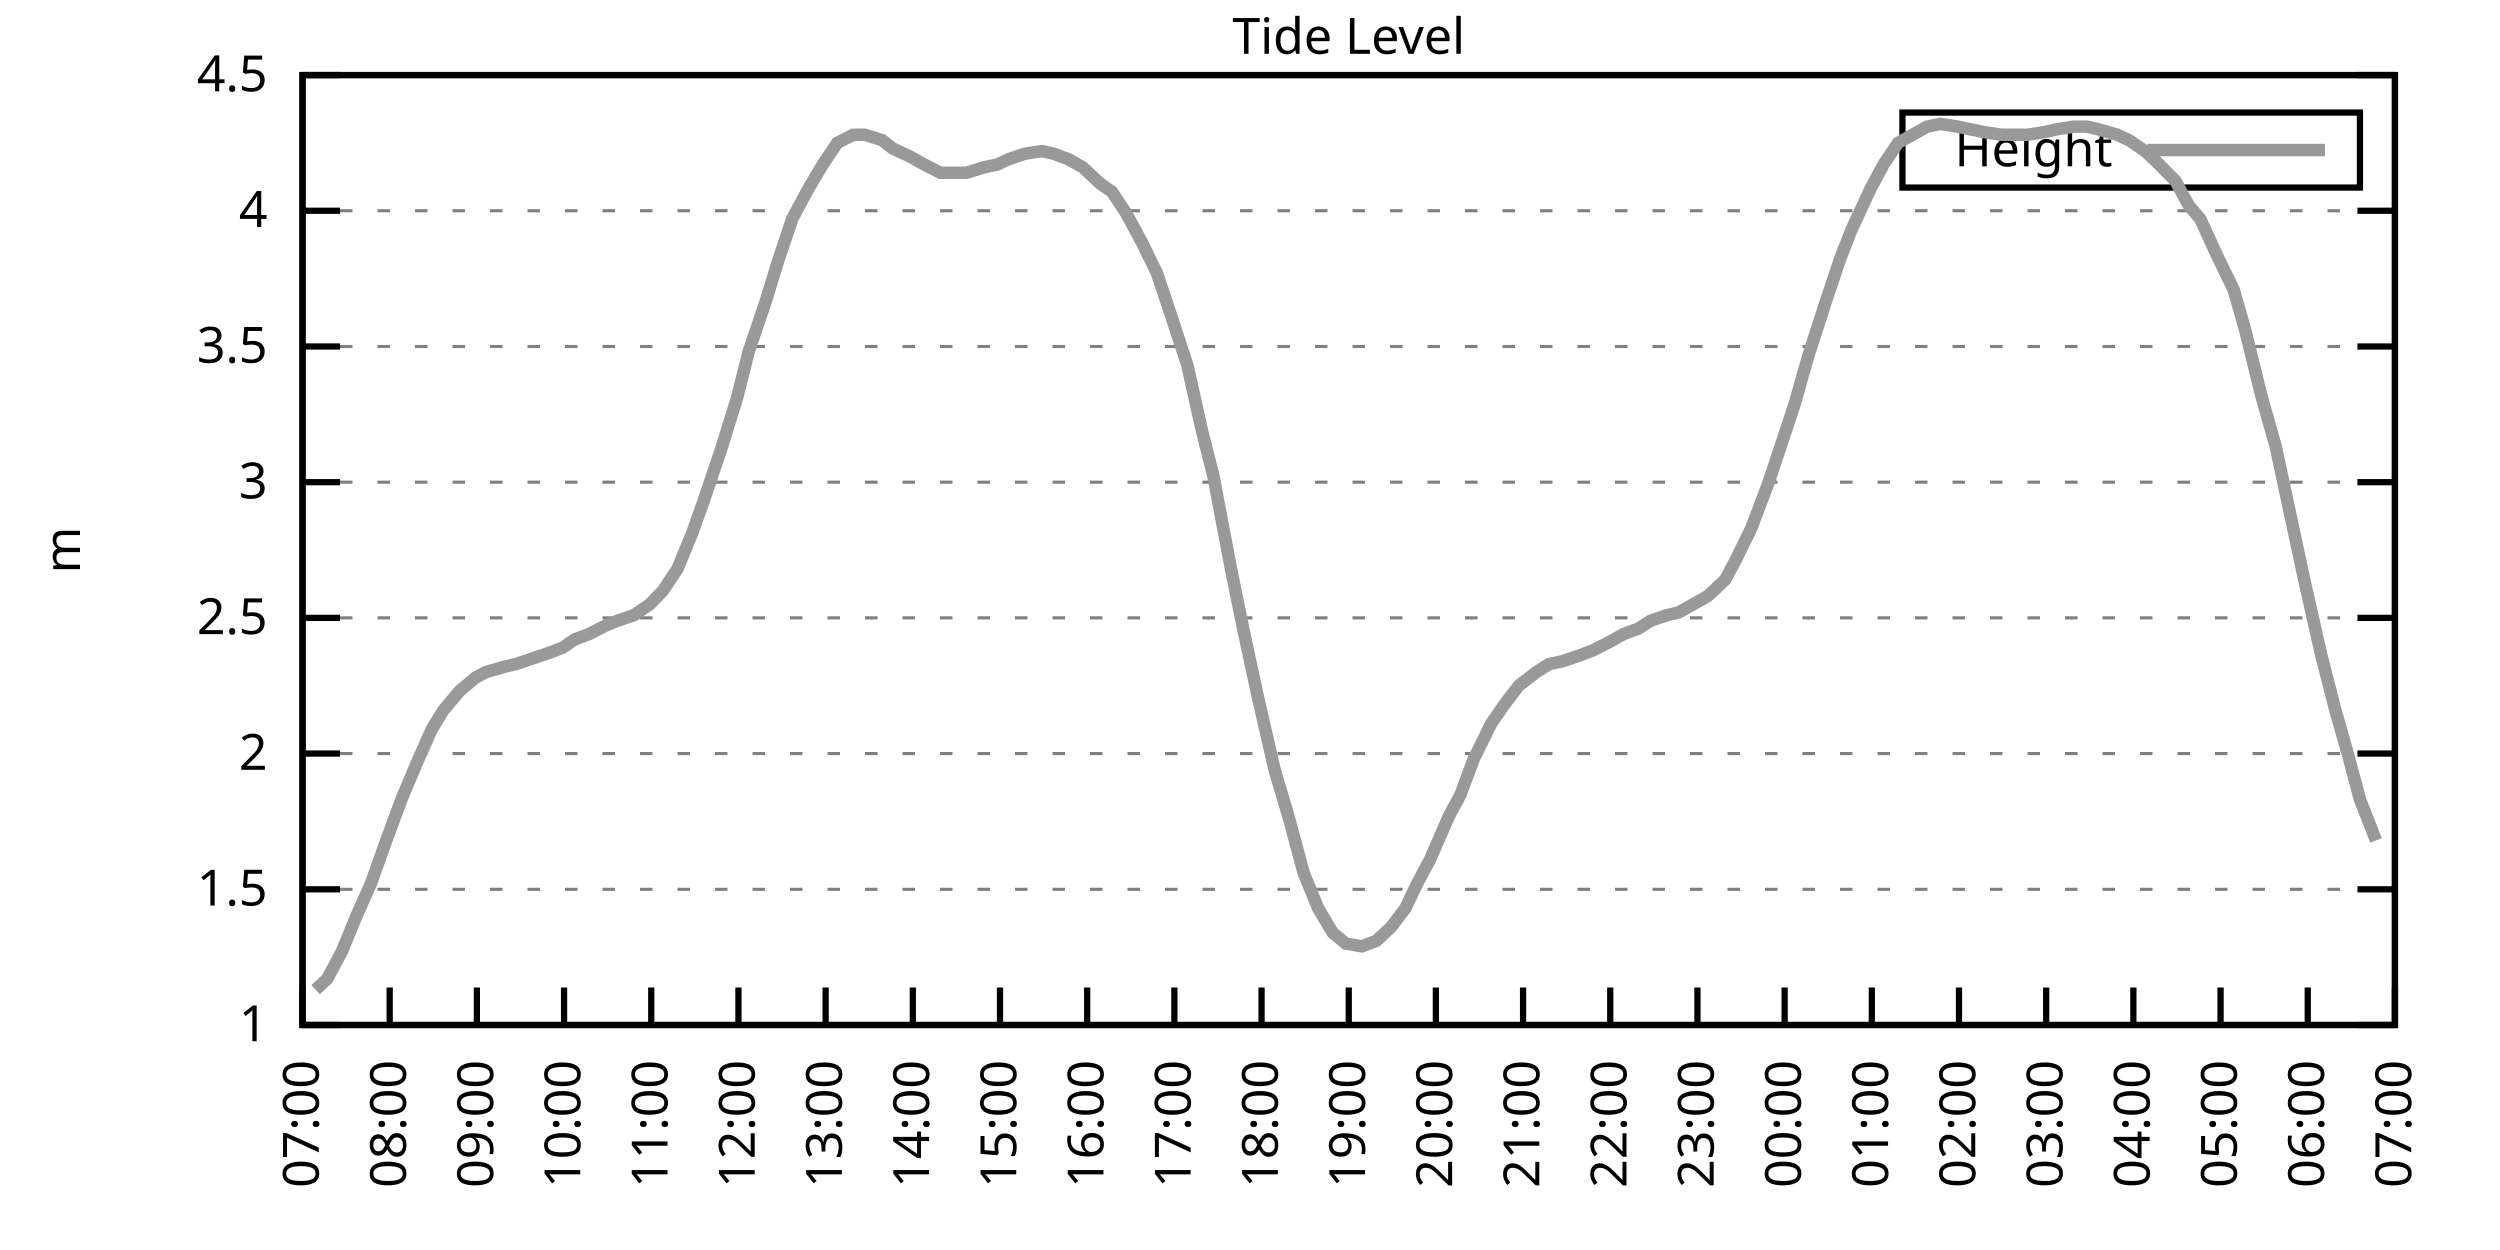
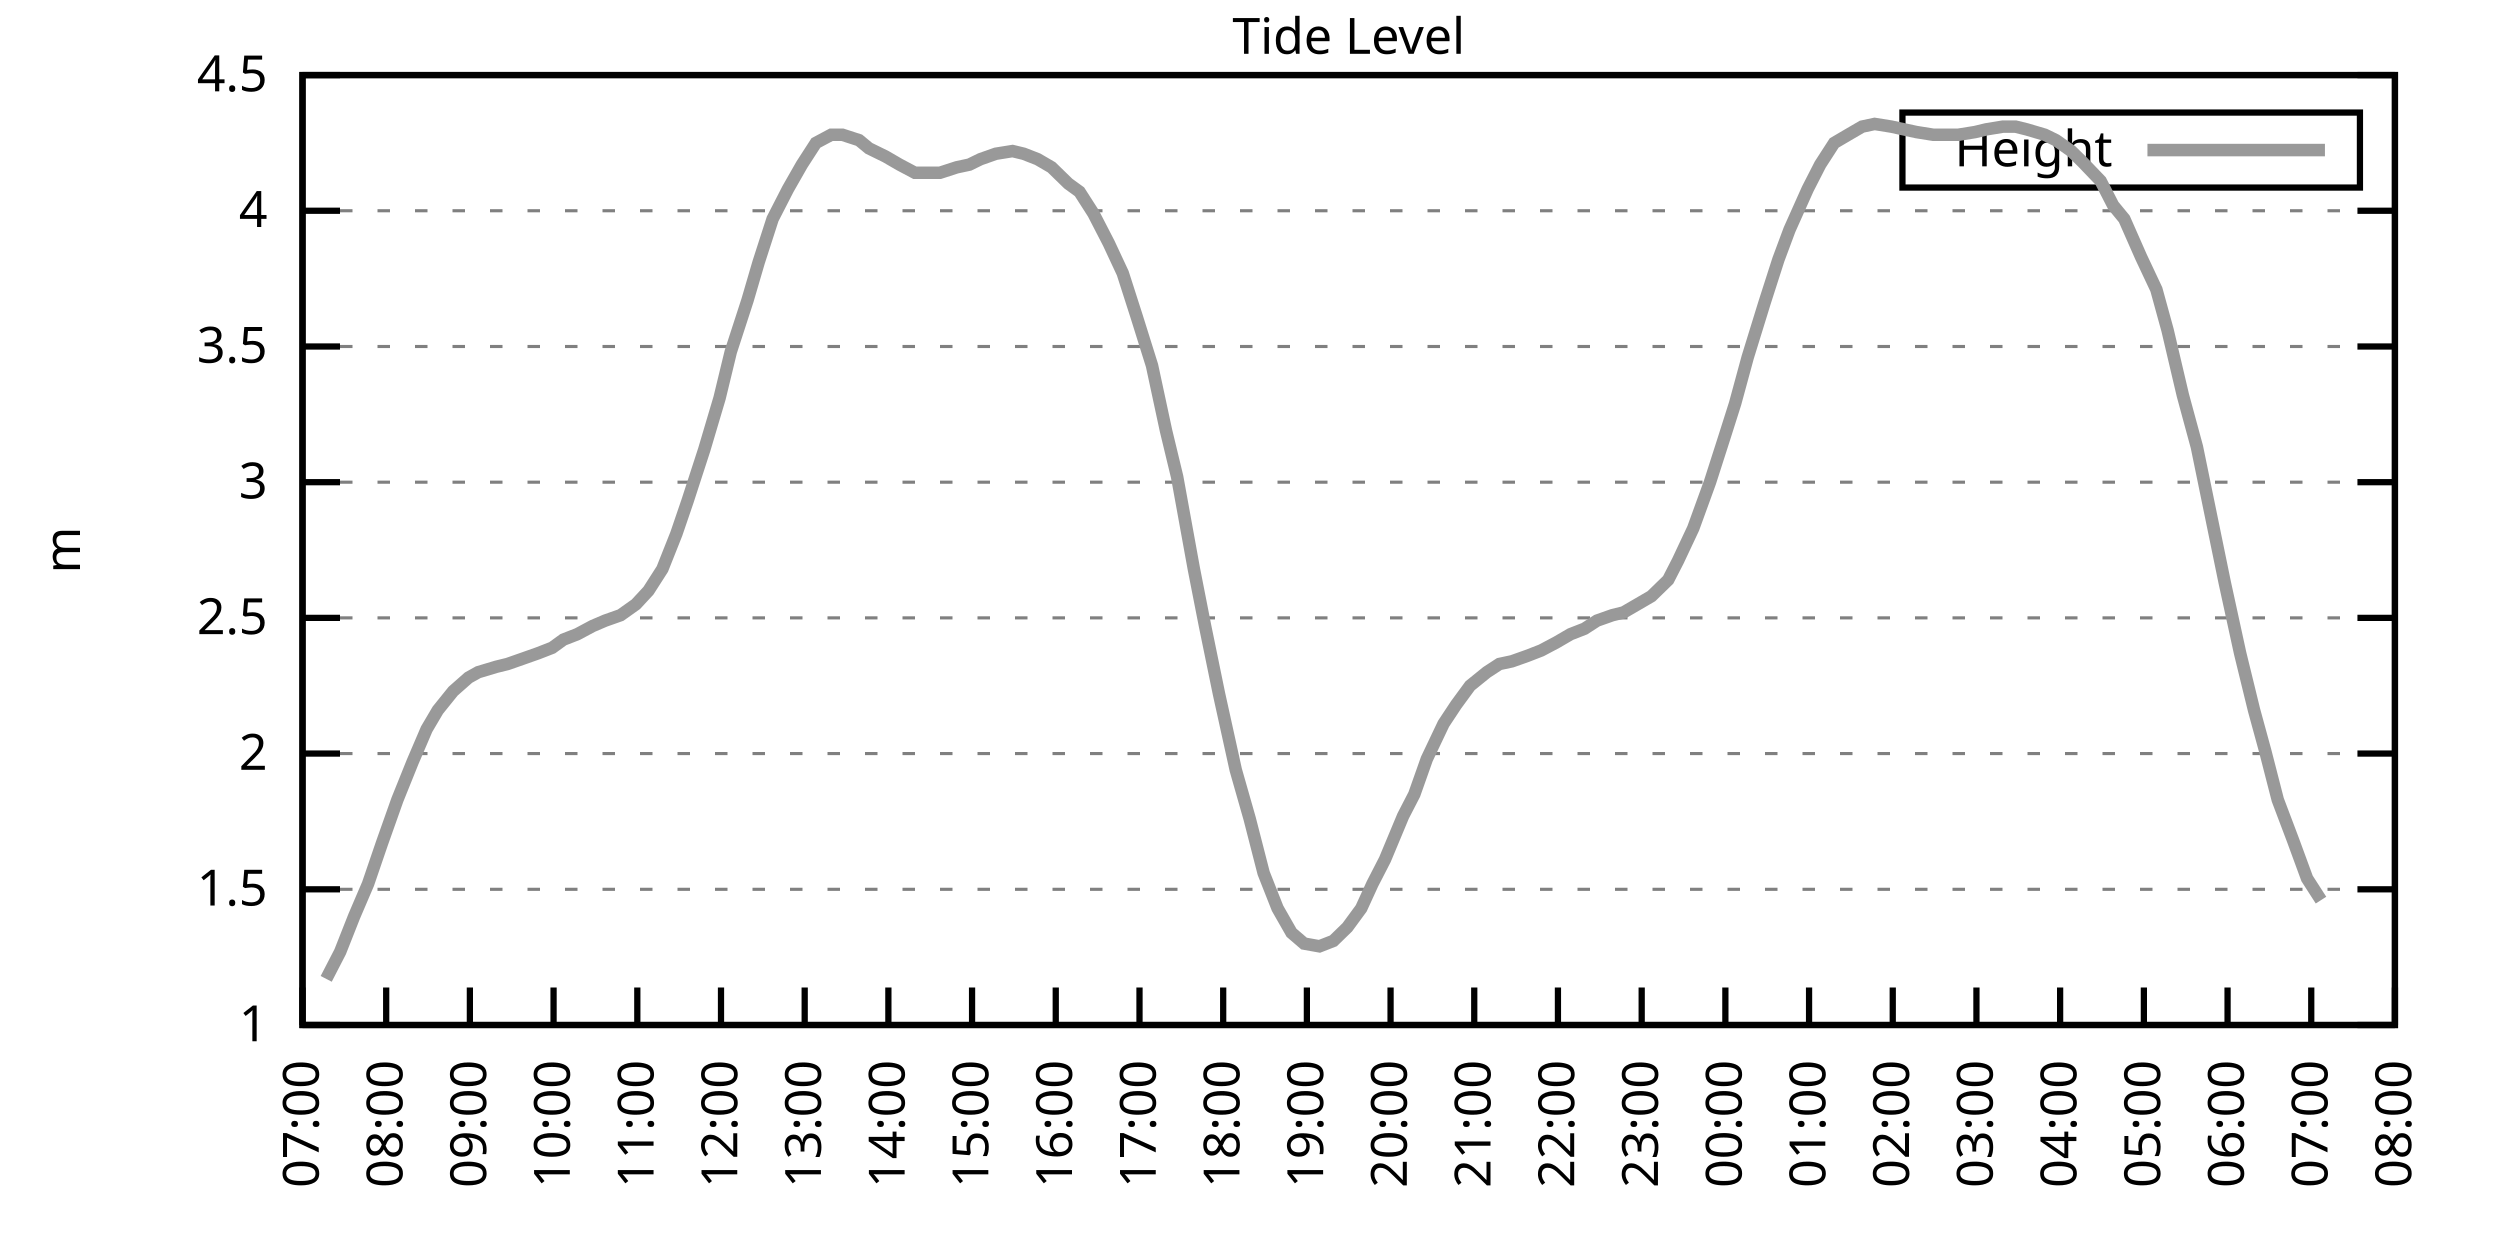
<svg xmlns="http://www.w3.org/2000/svg" xmlns:xlink="http://www.w3.org/1999/xlink" width="400" height="200" viewBox="0 0 400 200">
  <g id="gnuplot_canvas">
    <rect x="0" y="0" width="400" height="200" fill="none" />
    <defs>
      <circle id="gpDot" r="0.5" stroke-width="0.5" stroke="currentColor" />
      <path id="gpPt0" stroke-width="0.333" stroke="currentColor" d="M-1,0 h2 M0,-1 v2" />
      <path id="gpPt1" stroke-width="0.333" stroke="currentColor" d="M-1,-1 L1,1 M1,-1 L-1,1" />
      <path id="gpPt2" stroke-width="0.333" stroke="currentColor" d="M-1,0 L1,0 M0,-1 L0,1 M-1,-1 L1,1 M-1,1 L1,-1" />
      <rect id="gpPt3" stroke-width="0.333" stroke="currentColor" x="-1" y="-1" width="2" height="2" />
      <rect id="gpPt4" stroke-width="0.333" stroke="currentColor" fill="currentColor" x="-1" y="-1" width="2" height="2" />
      <circle id="gpPt5" stroke-width="0.333" stroke="currentColor" cx="0" cy="0" r="1" />
      <use xlink:href="#gpPt5" id="gpPt6" fill="currentColor" stroke="none" />
      <path id="gpPt7" stroke-width="0.333" stroke="currentColor" d="M0,-1.33 L-1.33,0.67 L1.33,0.67 z" />
      <use xlink:href="#gpPt7" id="gpPt8" fill="currentColor" stroke="none" />
      <use xlink:href="#gpPt7" id="gpPt9" stroke="currentColor" transform="rotate(180)" />
      <use xlink:href="#gpPt9" id="gpPt10" fill="currentColor" stroke="none" />
      <use xlink:href="#gpPt3" id="gpPt11" stroke="currentColor" transform="rotate(45)" />
      <use xlink:href="#gpPt11" id="gpPt12" fill="currentColor" stroke="none" />
      <path id="gpPt13" stroke-width="0.333" stroke="currentColor" d="M0,1.330 L1.265,0.411 L0.782,-1.067 L-0.782,-1.076 L-1.265,0.411 z" />
      <use xlink:href="#gpPt13" id="gpPt14" fill="currentColor" stroke="none" />
      <filter id="textbox" filterUnits="objectBoundingBox" x="0" y="0" height="1" width="1">
        <feFlood flood-color="white" flood-opacity="1" result="bgnd" />
        <feComposite in="SourceGraphic" in2="bgnd" operator="atop" />
      </filter>
      <filter id="greybox" filterUnits="objectBoundingBox" x="0" y="0" height="1" width="1">
        <feFlood flood-color="lightgrey" flood-opacity="1" result="grey" />
        <feComposite in="SourceGraphic" in2="grey" operator="atop" />
      </filter>
    </defs>
    <g fill="none" color="white" stroke="currentColor" stroke-width="1.00" stroke-linecap="butt" stroke-linejoin="miter">
</g>
    <g fill="none" color="black" stroke="currentColor" stroke-width="1.00" stroke-linecap="butt" stroke-linejoin="miter">
      <g stroke="none" shape-rendering="crispEdges">
        <polygon fill="rgb(255, 255, 255)" points="48.40,164.00 383.18,164.00 383.18,12.02 48.40,12.02 " />
      </g>
    </g>
    <g fill="none" color="black" stroke="currentColor" stroke-width="1.00" stroke-linecap="butt" stroke-linejoin="miter">
</g>
    <g fill="none" color="black" stroke="black" stroke-width="0.50" stroke-linecap="butt" stroke-linejoin="miter">
</g>
    <g fill="none" color="gray" stroke="currentColor" stroke-width="0.50" stroke-linecap="butt" stroke-linejoin="miter">
      <path stroke="gray" stroke-dasharray="2,4" class="gridline" d="M48.40,164.00 L383.19,164.00  " />
    </g>
    <g fill="none" color="gray" stroke="gray" stroke-width="1.00" stroke-linecap="butt" stroke-linejoin="miter">
</g>
    <g fill="none" color="black" stroke="currentColor" stroke-width="1.00" stroke-linecap="butt" stroke-linejoin="miter">
      <path stroke="black" d="M48.40,164.00 L54.40,164.00 M383.19,164.00 L377.19,164.00  " />
      <g transform="translate(42.80,166.60)" stroke="none" fill="black" font-family="Sans" font-size="8.00" text-anchor="end">
        <text>
          <tspan font-family="Sans"> 1</tspan>
        </text>
      </g>
    </g>
    <g fill="none" color="black" stroke="currentColor" stroke-width="1.00" stroke-linecap="butt" stroke-linejoin="miter">
</g>
    <g fill="none" color="black" stroke="black" stroke-width="0.50" stroke-linecap="butt" stroke-linejoin="miter">
</g>
    <g fill="none" color="gray" stroke="currentColor" stroke-width="0.50" stroke-linecap="butt" stroke-linejoin="miter">
      <path stroke="gray" stroke-dasharray="2,4" class="gridline" d="M48.40,142.29 L383.19,142.29  " />
    </g>
    <g fill="none" color="gray" stroke="gray" stroke-width="1.00" stroke-linecap="butt" stroke-linejoin="miter">
</g>
    <g fill="none" color="black" stroke="currentColor" stroke-width="1.00" stroke-linecap="butt" stroke-linejoin="miter">
      <path stroke="black" d="M48.40,142.29 L54.40,142.29 M383.19,142.29 L377.19,142.29  " />
      <g transform="translate(42.80,144.89)" stroke="none" fill="black" font-family="Sans" font-size="8.00" text-anchor="end">
        <text>
          <tspan font-family="Sans"> 1.5</tspan>
        </text>
      </g>
    </g>
    <g fill="none" color="black" stroke="currentColor" stroke-width="1.00" stroke-linecap="butt" stroke-linejoin="miter">
</g>
    <g fill="none" color="black" stroke="black" stroke-width="0.50" stroke-linecap="butt" stroke-linejoin="miter">
</g>
    <g fill="none" color="gray" stroke="currentColor" stroke-width="0.50" stroke-linecap="butt" stroke-linejoin="miter">
      <path stroke="gray" stroke-dasharray="2,4" class="gridline" d="M48.40,120.57 L383.19,120.57  " />
    </g>
    <g fill="none" color="gray" stroke="gray" stroke-width="1.00" stroke-linecap="butt" stroke-linejoin="miter">
</g>
    <g fill="none" color="black" stroke="currentColor" stroke-width="1.00" stroke-linecap="butt" stroke-linejoin="miter">
      <path stroke="black" d="M48.40,120.57 L54.40,120.57 M383.19,120.57 L377.19,120.57  " />
      <g transform="translate(42.80,123.17)" stroke="none" fill="black" font-family="Sans" font-size="8.00" text-anchor="end">
        <text>
          <tspan font-family="Sans"> 2</tspan>
        </text>
      </g>
    </g>
    <g fill="none" color="black" stroke="currentColor" stroke-width="1.00" stroke-linecap="butt" stroke-linejoin="miter">
</g>
    <g fill="none" color="black" stroke="black" stroke-width="0.50" stroke-linecap="butt" stroke-linejoin="miter">
</g>
    <g fill="none" color="gray" stroke="currentColor" stroke-width="0.50" stroke-linecap="butt" stroke-linejoin="miter">
      <path stroke="gray" stroke-dasharray="2,4" class="gridline" d="M48.40,98.86 L383.19,98.86  " />
    </g>
    <g fill="none" color="gray" stroke="gray" stroke-width="1.00" stroke-linecap="butt" stroke-linejoin="miter">
</g>
    <g fill="none" color="black" stroke="currentColor" stroke-width="1.00" stroke-linecap="butt" stroke-linejoin="miter">
      <path stroke="black" d="M48.40,98.86 L54.40,98.86 M383.19,98.86 L377.19,98.86  " />
      <g transform="translate(42.80,101.46)" stroke="none" fill="black" font-family="Sans" font-size="8.00" text-anchor="end">
        <text>
          <tspan font-family="Sans"> 2.5</tspan>
        </text>
      </g>
    </g>
    <g fill="none" color="black" stroke="currentColor" stroke-width="1.00" stroke-linecap="butt" stroke-linejoin="miter">
</g>
    <g fill="none" color="black" stroke="black" stroke-width="0.50" stroke-linecap="butt" stroke-linejoin="miter">
</g>
    <g fill="none" color="gray" stroke="currentColor" stroke-width="0.50" stroke-linecap="butt" stroke-linejoin="miter">
      <path stroke="gray" stroke-dasharray="2,4" class="gridline" d="M48.40,77.15 L383.19,77.15  " />
    </g>
    <g fill="none" color="gray" stroke="gray" stroke-width="1.00" stroke-linecap="butt" stroke-linejoin="miter">
</g>
    <g fill="none" color="black" stroke="currentColor" stroke-width="1.00" stroke-linecap="butt" stroke-linejoin="miter">
      <path stroke="black" d="M48.40,77.15 L54.40,77.15 M383.19,77.15 L377.19,77.15  " />
      <g transform="translate(42.80,79.75)" stroke="none" fill="black" font-family="Sans" font-size="8.00" text-anchor="end">
        <text>
          <tspan font-family="Sans"> 3</tspan>
        </text>
      </g>
    </g>
    <g fill="none" color="black" stroke="currentColor" stroke-width="1.00" stroke-linecap="butt" stroke-linejoin="miter">
</g>
    <g fill="none" color="black" stroke="black" stroke-width="0.50" stroke-linecap="butt" stroke-linejoin="miter">
</g>
    <g fill="none" color="gray" stroke="currentColor" stroke-width="0.50" stroke-linecap="butt" stroke-linejoin="miter">
      <path stroke="gray" stroke-dasharray="2,4" class="gridline" d="M48.40,55.44 L383.19,55.44  " />
    </g>
    <g fill="none" color="gray" stroke="gray" stroke-width="1.00" stroke-linecap="butt" stroke-linejoin="miter">
</g>
    <g fill="none" color="black" stroke="currentColor" stroke-width="1.00" stroke-linecap="butt" stroke-linejoin="miter">
      <path stroke="black" d="M48.40,55.44 L54.40,55.44 M383.19,55.44 L377.19,55.44  " />
      <g transform="translate(42.80,58.04)" stroke="none" fill="black" font-family="Sans" font-size="8.00" text-anchor="end">
        <text>
          <tspan font-family="Sans"> 3.5</tspan>
        </text>
      </g>
    </g>
    <g fill="none" color="black" stroke="currentColor" stroke-width="1.00" stroke-linecap="butt" stroke-linejoin="miter">
</g>
    <g fill="none" color="black" stroke="black" stroke-width="0.50" stroke-linecap="butt" stroke-linejoin="miter">
</g>
    <g fill="none" color="gray" stroke="currentColor" stroke-width="0.50" stroke-linecap="butt" stroke-linejoin="miter">
      <path stroke="gray" stroke-dasharray="2,4" class="gridline" d="M48.40,33.72 L383.19,33.72  " />
    </g>
    <g fill="none" color="gray" stroke="gray" stroke-width="1.00" stroke-linecap="butt" stroke-linejoin="miter">
</g>
    <g fill="none" color="black" stroke="currentColor" stroke-width="1.00" stroke-linecap="butt" stroke-linejoin="miter">
      <path stroke="black" d="M48.40,33.72 L54.40,33.72 M383.19,33.72 L377.19,33.72  " />
      <g transform="translate(42.80,36.32)" stroke="none" fill="black" font-family="Sans" font-size="8.00" text-anchor="end">
        <text>
          <tspan font-family="Sans"> 4</tspan>
        </text>
      </g>
    </g>
    <g fill="none" color="black" stroke="currentColor" stroke-width="1.00" stroke-linecap="butt" stroke-linejoin="miter">
</g>
    <g fill="none" color="black" stroke="black" stroke-width="0.50" stroke-linecap="butt" stroke-linejoin="miter">
</g>
    <g fill="none" color="gray" stroke="currentColor" stroke-width="0.50" stroke-linecap="butt" stroke-linejoin="miter">
      <path stroke="gray" stroke-dasharray="2,4" class="gridline" d="M48.40,12.01 L383.19,12.01  " />
    </g>
    <g fill="none" color="gray" stroke="gray" stroke-width="1.00" stroke-linecap="butt" stroke-linejoin="miter">
</g>
    <g fill="none" color="black" stroke="currentColor" stroke-width="1.00" stroke-linecap="butt" stroke-linejoin="miter">
      <path stroke="black" d="M48.40,12.01 L54.40,12.01 M383.19,12.01 L377.19,12.01  " />
      <g transform="translate(42.80,14.61)" stroke="none" fill="black" font-family="Sans" font-size="8.00" text-anchor="end">
        <text>
          <tspan font-family="Sans"> 4.5</tspan>
        </text>
      </g>
    </g>
    <g fill="none" color="black" stroke="currentColor" stroke-width="1.00" stroke-linecap="butt" stroke-linejoin="miter">
      <path stroke="black" d="M48.40,164.00 L48.40,158.00  " />
      <g transform="translate(51.00,169.60) rotate(270.00)" stroke="none" fill="black" font-family="Sans" font-size="8.00" text-anchor="end">
        <text>
          <tspan font-family="Sans">07:00</tspan>
        </text>
      </g>
    </g>
    <g fill="none" color="black" stroke="currentColor" stroke-width="1.00" stroke-linecap="butt" stroke-linejoin="miter">
-       <path stroke="black" d="M62.35,164.00 L62.35,158.00  " />
-       <g transform="translate(64.95,169.60) rotate(270.00)" stroke="none" fill="black" font-family="Sans" font-size="8.00" text-anchor="end">
+       <path stroke="black" d="M61.79,164.00 L61.79,158.00  " />
+       <g transform="translate(64.39,169.60) rotate(270.00)" stroke="none" fill="black" font-family="Sans" font-size="8.00" text-anchor="end">
        <text>
          <tspan font-family="Sans">08:00</tspan>
        </text>
      </g>
    </g>
    <g fill="none" color="black" stroke="currentColor" stroke-width="1.00" stroke-linecap="butt" stroke-linejoin="miter">
-       <path stroke="black" d="M76.30,164.00 L76.30,158.00  " />
-       <g transform="translate(78.90,169.60) rotate(270.00)" stroke="none" fill="black" font-family="Sans" font-size="8.00" text-anchor="end">
+       <path stroke="black" d="M75.18,164.00 L75.18,158.00  " />
+       <g transform="translate(77.78,169.60) rotate(270.00)" stroke="none" fill="black" font-family="Sans" font-size="8.00" text-anchor="end">
        <text>
          <tspan font-family="Sans">09:00</tspan>
        </text>
      </g>
    </g>
    <g fill="none" color="black" stroke="currentColor" stroke-width="1.00" stroke-linecap="butt" stroke-linejoin="miter">
-       <path stroke="black" d="M90.25,164.00 L90.25,158.00  " />
-       <g transform="translate(92.85,169.60) rotate(270.00)" stroke="none" fill="black" font-family="Sans" font-size="8.00" text-anchor="end">
+       <path stroke="black" d="M88.57,164.00 L88.57,158.00  " />
+       <g transform="translate(91.17,169.60) rotate(270.00)" stroke="none" fill="black" font-family="Sans" font-size="8.00" text-anchor="end">
        <text>
          <tspan font-family="Sans">10:00</tspan>
        </text>
      </g>
    </g>
    <g fill="none" color="black" stroke="currentColor" stroke-width="1.00" stroke-linecap="butt" stroke-linejoin="miter">
-       <path stroke="black" d="M104.20,164.00 L104.20,158.00  " />
-       <g transform="translate(106.80,169.60) rotate(270.00)" stroke="none" fill="black" font-family="Sans" font-size="8.00" text-anchor="end">
+       <path stroke="black" d="M101.97,164.00 L101.97,158.00  " />
+       <g transform="translate(104.57,169.60) rotate(270.00)" stroke="none" fill="black" font-family="Sans" font-size="8.00" text-anchor="end">
        <text>
          <tspan font-family="Sans">11:00</tspan>
        </text>
      </g>
    </g>
    <g fill="none" color="black" stroke="currentColor" stroke-width="1.00" stroke-linecap="butt" stroke-linejoin="miter">
-       <path stroke="black" d="M118.15,164.00 L118.15,158.00  " />
-       <g transform="translate(120.75,169.60) rotate(270.00)" stroke="none" fill="black" font-family="Sans" font-size="8.00" text-anchor="end">
+       <path stroke="black" d="M115.36,164.00 L115.36,158.00  " />
+       <g transform="translate(117.96,169.60) rotate(270.00)" stroke="none" fill="black" font-family="Sans" font-size="8.00" text-anchor="end">
        <text>
          <tspan font-family="Sans">12:00</tspan>
        </text>
      </g>
    </g>
    <g fill="none" color="black" stroke="currentColor" stroke-width="1.00" stroke-linecap="butt" stroke-linejoin="miter">
-       <path stroke="black" d="M132.10,164.00 L132.10,158.00  " />
-       <g transform="translate(134.70,169.60) rotate(270.00)" stroke="none" fill="black" font-family="Sans" font-size="8.00" text-anchor="end">
+       <path stroke="black" d="M128.75,164.00 L128.75,158.00  " />
+       <g transform="translate(131.35,169.60) rotate(270.00)" stroke="none" fill="black" font-family="Sans" font-size="8.00" text-anchor="end">
        <text>
          <tspan font-family="Sans">13:00</tspan>
        </text>
      </g>
    </g>
    <g fill="none" color="black" stroke="currentColor" stroke-width="1.00" stroke-linecap="butt" stroke-linejoin="miter">
-       <path stroke="black" d="M146.05,164.00 L146.05,158.00  " />
-       <g transform="translate(148.65,169.60) rotate(270.00)" stroke="none" fill="black" font-family="Sans" font-size="8.00" text-anchor="end">
+       <path stroke="black" d="M142.14,164.00 L142.14,158.00  " />
+       <g transform="translate(144.74,169.60) rotate(270.00)" stroke="none" fill="black" font-family="Sans" font-size="8.00" text-anchor="end">
        <text>
          <tspan font-family="Sans">14:00</tspan>
        </text>
      </g>
    </g>
    <g fill="none" color="black" stroke="currentColor" stroke-width="1.00" stroke-linecap="butt" stroke-linejoin="miter">
-       <path stroke="black" d="M160.00,164.00 L160.00,158.00  " />
-       <g transform="translate(162.60,169.60) rotate(270.00)" stroke="none" fill="black" font-family="Sans" font-size="8.00" text-anchor="end">
+       <path stroke="black" d="M155.53,164.00 L155.53,158.00  " />
+       <g transform="translate(158.13,169.60) rotate(270.00)" stroke="none" fill="black" font-family="Sans" font-size="8.00" text-anchor="end">
        <text>
          <tspan font-family="Sans">15:00</tspan>
        </text>
      </g>
    </g>
    <g fill="none" color="black" stroke="currentColor" stroke-width="1.00" stroke-linecap="butt" stroke-linejoin="miter">
-       <path stroke="black" d="M173.95,164.00 L173.95,158.00  " />
-       <g transform="translate(176.55,169.60) rotate(270.00)" stroke="none" fill="black" font-family="Sans" font-size="8.00" text-anchor="end">
+       <path stroke="black" d="M168.92,164.00 L168.92,158.00  " />
+       <g transform="translate(171.52,169.60) rotate(270.00)" stroke="none" fill="black" font-family="Sans" font-size="8.00" text-anchor="end">
        <text>
          <tspan font-family="Sans">16:00</tspan>
        </text>
      </g>
    </g>
    <g fill="none" color="black" stroke="currentColor" stroke-width="1.00" stroke-linecap="butt" stroke-linejoin="miter">
-       <path stroke="black" d="M187.90,164.00 L187.90,158.00  " />
-       <g transform="translate(190.50,169.60) rotate(270.00)" stroke="none" fill="black" font-family="Sans" font-size="8.00" text-anchor="end">
+       <path stroke="black" d="M182.32,164.00 L182.32,158.00  " />
+       <g transform="translate(184.92,169.60) rotate(270.00)" stroke="none" fill="black" font-family="Sans" font-size="8.00" text-anchor="end">
        <text>
          <tspan font-family="Sans">17:00</tspan>
        </text>
      </g>
    </g>
    <g fill="none" color="black" stroke="currentColor" stroke-width="1.00" stroke-linecap="butt" stroke-linejoin="miter">
-       <path stroke="black" d="M201.85,164.00 L201.85,158.00  " />
-       <g transform="translate(204.45,169.60) rotate(270.00)" stroke="none" fill="black" font-family="Sans" font-size="8.00" text-anchor="end">
+       <path stroke="black" d="M195.71,164.00 L195.71,158.00  " />
+       <g transform="translate(198.31,169.60) rotate(270.00)" stroke="none" fill="black" font-family="Sans" font-size="8.00" text-anchor="end">
        <text>
          <tspan font-family="Sans">18:00</tspan>
        </text>
      </g>
    </g>
    <g fill="none" color="black" stroke="currentColor" stroke-width="1.00" stroke-linecap="butt" stroke-linejoin="miter">
-       <path stroke="black" d="M215.80,164.00 L215.80,158.00  " />
-       <g transform="translate(218.40,169.60) rotate(270.00)" stroke="none" fill="black" font-family="Sans" font-size="8.00" text-anchor="end">
+       <path stroke="black" d="M209.10,164.00 L209.10,158.00  " />
+       <g transform="translate(211.70,169.60) rotate(270.00)" stroke="none" fill="black" font-family="Sans" font-size="8.00" text-anchor="end">
        <text>
          <tspan font-family="Sans">19:00</tspan>
        </text>
      </g>
    </g>
    <g fill="none" color="black" stroke="currentColor" stroke-width="1.00" stroke-linecap="butt" stroke-linejoin="miter">
-       <path stroke="black" d="M229.74,164.00 L229.74,158.00  " />
-       <g transform="translate(232.34,169.60) rotate(270.00)" stroke="none" fill="black" font-family="Sans" font-size="8.00" text-anchor="end">
+       <path stroke="black" d="M222.49,164.00 L222.49,158.00  " />
+       <g transform="translate(225.09,169.60) rotate(270.00)" stroke="none" fill="black" font-family="Sans" font-size="8.00" text-anchor="end">
        <text>
          <tspan font-family="Sans">20:00</tspan>
        </text>
      </g>
    </g>
    <g fill="none" color="black" stroke="currentColor" stroke-width="1.00" stroke-linecap="butt" stroke-linejoin="miter">
-       <path stroke="black" d="M243.69,164.00 L243.69,158.00  " />
-       <g transform="translate(246.29,169.60) rotate(270.00)" stroke="none" fill="black" font-family="Sans" font-size="8.00" text-anchor="end">
+       <path stroke="black" d="M235.88,164.00 L235.88,158.00  " />
+       <g transform="translate(238.48,169.60) rotate(270.00)" stroke="none" fill="black" font-family="Sans" font-size="8.00" text-anchor="end">
        <text>
          <tspan font-family="Sans">21:00</tspan>
        </text>
      </g>
    </g>
    <g fill="none" color="black" stroke="currentColor" stroke-width="1.00" stroke-linecap="butt" stroke-linejoin="miter">
-       <path stroke="black" d="M257.64,164.00 L257.64,158.00  " />
-       <g transform="translate(260.24,169.60) rotate(270.00)" stroke="none" fill="black" font-family="Sans" font-size="8.00" text-anchor="end">
+       <path stroke="black" d="M249.27,164.00 L249.27,158.00  " />
+       <g transform="translate(251.87,169.60) rotate(270.00)" stroke="none" fill="black" font-family="Sans" font-size="8.00" text-anchor="end">
        <text>
          <tspan font-family="Sans">22:00</tspan>
        </text>
      </g>
    </g>
    <g fill="none" color="black" stroke="currentColor" stroke-width="1.00" stroke-linecap="butt" stroke-linejoin="miter">
-       <path stroke="black" d="M271.59,164.00 L271.59,158.00  " />
-       <g transform="translate(274.19,169.60) rotate(270.00)" stroke="none" fill="black" font-family="Sans" font-size="8.00" text-anchor="end">
+       <path stroke="black" d="M262.67,164.00 L262.67,158.00  " />
+       <g transform="translate(265.27,169.60) rotate(270.00)" stroke="none" fill="black" font-family="Sans" font-size="8.00" text-anchor="end">
        <text>
          <tspan font-family="Sans">23:00</tspan>
        </text>
      </g>
    </g>
    <g fill="none" color="black" stroke="currentColor" stroke-width="1.00" stroke-linecap="butt" stroke-linejoin="miter">
-       <path stroke="black" d="M285.54,164.00 L285.54,158.00  " />
-       <g transform="translate(288.14,169.60) rotate(270.00)" stroke="none" fill="black" font-family="Sans" font-size="8.00" text-anchor="end">
+       <path stroke="black" d="M276.06,164.00 L276.06,158.00  " />
+       <g transform="translate(278.66,169.60) rotate(270.00)" stroke="none" fill="black" font-family="Sans" font-size="8.00" text-anchor="end">
        <text>
          <tspan font-family="Sans">00:00</tspan>
        </text>
      </g>
    </g>
    <g fill="none" color="black" stroke="currentColor" stroke-width="1.00" stroke-linecap="butt" stroke-linejoin="miter">
-       <path stroke="black" d="M299.49,164.00 L299.49,158.00  " />
-       <g transform="translate(302.09,169.60) rotate(270.00)" stroke="none" fill="black" font-family="Sans" font-size="8.00" text-anchor="end">
+       <path stroke="black" d="M289.45,164.00 L289.45,158.00  " />
+       <g transform="translate(292.05,169.60) rotate(270.00)" stroke="none" fill="black" font-family="Sans" font-size="8.00" text-anchor="end">
        <text>
          <tspan font-family="Sans">01:00</tspan>
        </text>
      </g>
    </g>
    <g fill="none" color="black" stroke="currentColor" stroke-width="1.00" stroke-linecap="butt" stroke-linejoin="miter">
-       <path stroke="black" d="M313.44,164.00 L313.44,158.00  " />
-       <g transform="translate(316.04,169.60) rotate(270.00)" stroke="none" fill="black" font-family="Sans" font-size="8.00" text-anchor="end">
+       <path stroke="black" d="M302.84,164.00 L302.84,158.00  " />
+       <g transform="translate(305.44,169.60) rotate(270.00)" stroke="none" fill="black" font-family="Sans" font-size="8.00" text-anchor="end">
        <text>
          <tspan font-family="Sans">02:00</tspan>
        </text>
      </g>
    </g>
    <g fill="none" color="black" stroke="currentColor" stroke-width="1.00" stroke-linecap="butt" stroke-linejoin="miter">
-       <path stroke="black" d="M327.39,164.00 L327.39,158.00  " />
-       <g transform="translate(329.99,169.60) rotate(270.00)" stroke="none" fill="black" font-family="Sans" font-size="8.00" text-anchor="end">
+       <path stroke="black" d="M316.23,164.00 L316.23,158.00  " />
+       <g transform="translate(318.83,169.60) rotate(270.00)" stroke="none" fill="black" font-family="Sans" font-size="8.00" text-anchor="end">
        <text>
          <tspan font-family="Sans">03:00</tspan>
        </text>
      </g>
    </g>
    <g fill="none" color="black" stroke="currentColor" stroke-width="1.00" stroke-linecap="butt" stroke-linejoin="miter">
-       <path stroke="black" d="M341.34,164.00 L341.34,158.00  " />
-       <g transform="translate(343.94,169.60) rotate(270.00)" stroke="none" fill="black" font-family="Sans" font-size="8.00" text-anchor="end">
+       <path stroke="black" d="M329.62,164.00 L329.62,158.00  " />
+       <g transform="translate(332.22,169.60) rotate(270.00)" stroke="none" fill="black" font-family="Sans" font-size="8.00" text-anchor="end">
        <text>
          <tspan font-family="Sans">04:00</tspan>
        </text>
      </g>
    </g>
    <g fill="none" color="black" stroke="currentColor" stroke-width="1.00" stroke-linecap="butt" stroke-linejoin="miter">
-       <path stroke="black" d="M355.29,164.00 L355.29,158.00  " />
-       <g transform="translate(357.89,169.60) rotate(270.00)" stroke="none" fill="black" font-family="Sans" font-size="8.00" text-anchor="end">
+       <path stroke="black" d="M343.02,164.00 L343.02,158.00  " />
+       <g transform="translate(345.62,169.60) rotate(270.00)" stroke="none" fill="black" font-family="Sans" font-size="8.00" text-anchor="end">
        <text>
          <tspan font-family="Sans">05:00</tspan>
        </text>
      </g>
    </g>
    <g fill="none" color="black" stroke="currentColor" stroke-width="1.00" stroke-linecap="butt" stroke-linejoin="miter">
-       <path stroke="black" d="M369.24,164.00 L369.24,158.00  " />
-       <g transform="translate(371.84,169.60) rotate(270.00)" stroke="none" fill="black" font-family="Sans" font-size="8.00" text-anchor="end">
+       <path stroke="black" d="M356.41,164.00 L356.41,158.00  " />
+       <g transform="translate(359.01,169.60) rotate(270.00)" stroke="none" fill="black" font-family="Sans" font-size="8.00" text-anchor="end">
        <text>
          <tspan font-family="Sans">06:00</tspan>
+         </text>
+       </g>
+     </g>
+     <g fill="none" color="black" stroke="currentColor" stroke-width="1.00" stroke-linecap="butt" stroke-linejoin="miter">
+       <path stroke="black" d="M369.80,164.00 L369.80,158.00  " />
+       <g transform="translate(372.40,169.60) rotate(270.00)" stroke="none" fill="black" font-family="Sans" font-size="8.00" text-anchor="end">
+         <text>
+           <tspan font-family="Sans">07:00</tspan>
        </text>
      </g>
    </g>
    <g fill="none" color="black" stroke="currentColor" stroke-width="1.00" stroke-linecap="butt" stroke-linejoin="miter">
      <path stroke="black" d="M383.19,164.00 L383.19,158.00  " />
      <g transform="translate(385.79,169.60) rotate(270.00)" stroke="none" fill="black" font-family="Sans" font-size="8.00" text-anchor="end">
        <text>
-           <tspan font-family="Sans">07:00</tspan>
+           <tspan font-family="Sans">08:00</tspan>
        </text>
      </g>
    </g>
    <g fill="none" color="black" stroke="currentColor" stroke-width="1.00" stroke-linecap="butt" stroke-linejoin="miter">
</g>
    <g fill="none" color="black" stroke="currentColor" stroke-width="1.00" stroke-linecap="butt" stroke-linejoin="miter">
      <path stroke="black" d="M48.40,12.01 L48.40,164.00 L383.19,164.00 L383.19,12.01 L48.40,12.01 Z  " />
    </g>
    <g fill="none" color="black" stroke="currentColor" stroke-width="1.00" stroke-linecap="butt" stroke-linejoin="miter">
</g>
    <g fill="none" color="black" stroke="currentColor" stroke-width="1.00" stroke-linecap="butt" stroke-linejoin="miter">
      <path stroke="black" d="M304.39,30.01 L304.39,18.01 L377.59,18.01 L377.59,30.01 L304.39,30.01 Z  " />
    </g>
    <g id="Tide_level_plot_1">
      <g fill="none" color="white" stroke="black" stroke-width="2.00" stroke-linecap="butt" stroke-linejoin="miter">
</g>
      <g fill="none" color="black" stroke="currentColor" stroke-width="2.00" stroke-linecap="butt" stroke-linejoin="miter">
        <g transform="translate(337.99,26.61)" stroke="none" fill="black" font-family="Sans" font-size="8.00" text-anchor="end">
          <text>
            <tspan font-family="Sans">Height</tspan>
          </text>
        </g>
      </g>
      <g fill="none" color="black" stroke="currentColor" stroke-width="2.00" stroke-linecap="butt" stroke-linejoin="miter">
-         <path stroke="rgb(153, 153, 153)" d="M343.59,24.01 L371.99,24.01 M50.49,158.35 L52.35,156.62 L54.68,152.28 L57.00,146.63 L59.33,141.42 L61.65,134.90   L64.21,127.96 L66.77,121.88 L69.09,116.67 L70.95,113.63 L73.51,110.59 L76.07,108.42 L77.69,107.55 L80.72,106.68   L82.58,106.24 L85.13,105.38 L87.69,104.51 L90.02,103.64 L91.88,102.34 L94.20,101.47 L96.76,100.16 L98.85,99.30   L101.41,98.43 L103.97,96.69 L106.06,94.52 L108.38,91.04 L110.71,85.40 L112.57,80.19 L115.36,71.94 L117.92,63.69   L119.78,56.30 L122.57,48.05 L124.43,41.97 L126.75,35.03 L129.31,30.25 L131.63,26.34 L133.96,22.87 L136.51,21.56   L138.37,21.56 L141.16,22.43 L142.79,23.73 L145.58,25.04 L147.91,26.34 L150.46,27.64 L152.09,27.64 L154.65,27.64   L157.44,26.77 L159.53,26.34 L161.39,25.47 L163.95,24.60 L166.74,24.17 L168.60,24.60 L170.92,25.47 L173.25,26.77   L176.04,29.38 L177.90,30.68 L180.22,34.16 L182.78,38.93 L185.11,43.71 L187.43,50.66 L189.99,58.48 L192.31,68.90   L194.17,76.28 L196.96,91.04 L198.82,100.16 L201.15,111.02 L203.94,123.18 L206.26,131.00 L208.59,139.68 L210.91,145.33   L213.24,149.24 L215.33,150.97 L217.89,151.41 L220.21,150.54 L222.54,148.37 L224.86,145.33 L226.72,141.42 L228.81,137.51   L231.84,130.56 L233.70,127.09 L235.79,121.44 L238.58,115.80 L240.67,112.76 L243.00,109.72 L245.79,107.55 L247.88,106.24   L249.97,105.81 L252.53,104.94 L254.85,104.07 L257.41,102.77 L259.74,101.47 L262.06,100.60 L264.15,99.30 L266.71,98.43   L268.57,97.99 L270.90,96.69 L273.22,95.39 L276.01,92.78 L277.64,89.74 L280.20,84.53 L282.99,77.15 L285.31,70.20   L287.17,64.56 L289.26,57.17 L292.05,48.49 L294.38,41.54 L296.24,36.76 L299.26,30.25 L301.35,26.34 L303.68,22.87   L306.00,21.56 L308.33,20.26 L310.42,19.83 L313.21,20.26 L315.30,20.70 L317.39,21.13 L320.18,21.56 L322.51,21.56   L324.37,21.56 L327.16,21.13 L329.02,20.70 L331.81,20.26 L333.90,20.26 L335.76,20.70 L338.78,21.56 L340.64,22.43   L343.20,24.17 L345.06,25.91 L348.08,28.95 L350.18,32.85 L352.04,35.03 L354.83,41.11 L357.38,46.32 L359.24,52.83   L361.80,63.25 L364.13,71.50 L366.45,82.36 L368.78,93.22 L371.33,104.51 L373.66,113.63 L375.52,120.14 L377.61,127.96   L380.17,134.47  " />
+         <path stroke="rgb(153, 153, 153)" d="M343.59,24.01 L371.99,24.01 M52.19,156.62 L54.43,152.28 L56.66,146.63 L58.89,141.42 L61.12,134.90 L63.58,127.96   L66.03,121.88 L68.26,116.67 L70.05,113.63 L72.50,110.59 L74.96,108.42 L76.52,107.55 L79.42,106.68 L81.21,106.24   L83.66,105.38 L86.12,104.51 L88.35,103.64 L90.14,102.34 L92.37,101.47 L94.82,100.16 L96.83,99.30 L99.29,98.43   L101.74,96.69 L103.75,94.52 L105.98,91.04 L108.22,85.40 L110.00,80.19 L112.68,71.94 L115.13,63.69 L116.92,56.30   L119.60,48.05 L121.38,41.97 L123.62,35.03 L126.07,30.25 L128.30,26.34 L130.54,22.87 L132.99,21.56 L134.78,21.56   L137.45,22.43 L139.02,23.73 L141.69,25.04 L143.93,26.34 L146.38,27.64 L147.94,27.64 L150.40,27.64 L153.08,26.77   L155.09,26.34 L156.87,25.47 L159.33,24.60 L162.01,24.17 L163.79,24.60 L166.02,25.47 L168.25,26.77 L170.93,29.38   L172.72,30.68 L174.95,34.16 L177.41,38.93 L179.64,43.71 L181.87,50.66 L184.32,58.48 L186.56,68.90 L188.34,76.28   L191.02,91.04 L192.81,100.16 L195.04,111.02 L197.72,123.18 L199.95,131.00 L202.18,139.68 L204.41,145.33 L206.64,149.24   L208.65,150.97 L211.11,151.41 L213.34,150.54 L215.57,148.37 L217.80,145.33 L219.59,141.42 L221.60,137.51 L224.50,130.56   L226.29,127.09 L228.29,121.44 L230.97,115.80 L232.98,112.76 L235.21,109.72 L237.89,107.55 L239.90,106.24 L241.91,105.81   L244.36,104.94 L246.60,104.07 L249.05,102.77 L251.28,101.47 L253.51,100.60 L255.52,99.30 L257.98,98.43 L259.76,97.99   L262.00,96.69 L264.23,95.39 L266.91,92.78 L268.47,89.74 L270.92,84.53 L273.60,77.15 L275.83,70.20 L277.62,64.56   L279.63,57.17 L282.31,48.49 L284.54,41.54 L286.32,36.76 L289.23,30.25 L291.23,26.34 L293.47,22.87 L295.70,21.56   L297.93,20.26 L299.94,19.83 L302.62,20.26 L304.63,20.70 L306.63,21.13 L309.31,21.56 L311.54,21.56 L313.33,21.56   L316.01,21.13 L317.79,20.70 L320.47,20.26 L322.48,20.26 L324.27,20.70 L327.17,21.56 L328.95,22.43 L331.41,24.17   L333.19,25.91 L336.10,28.95 L338.10,32.85 L339.89,35.03 L342.57,41.11 L345.02,46.32 L346.81,52.83 L349.26,63.25   L351.50,71.50 L353.73,82.36 L355.96,93.22 L358.42,104.51 L360.65,113.63 L362.43,120.14 L364.44,127.96 L366.90,134.47   L369.13,140.55 L371.36,144.02  " />
      </g>
    </g>
    <g fill="none" color="black" stroke="currentColor" stroke-width="2.00" stroke-linecap="butt" stroke-linejoin="miter">
</g>
    <g fill="none" color="black" stroke="black" stroke-width="1.00" stroke-linecap="butt" stroke-linejoin="miter">
</g>
    <g fill="none" color="black" stroke="currentColor" stroke-width="1.00" stroke-linecap="butt" stroke-linejoin="miter">
      <path stroke="black" d="M48.40,12.01 L48.40,164.00 L383.19,164.00 L383.19,12.01 L48.40,12.01 Z  " />
      <g transform="translate(12.80,88.01) rotate(270.00)" stroke="none" fill="black" font-family="Sans" font-size="8.00" text-anchor="middle">
        <text>
          <tspan font-family="Sans">m</tspan>
        </text>
      </g>
    </g>
    <g fill="none" color="black" stroke="currentColor" stroke-width="1.00" stroke-linecap="butt" stroke-linejoin="miter">
</g>
    <g fill="none" color="black" stroke="currentColor" stroke-width="1.00" stroke-linecap="butt" stroke-linejoin="miter">
      <g transform="translate(215.79,8.61)" stroke="none" fill="black" font-family="Sans" font-size="8.00" text-anchor="middle">
        <text>
          <tspan font-family="Sans">Tide Level</tspan>
        </text>
      </g>
    </g>
    <g fill="none" color="black" stroke="currentColor" stroke-width="1.00" stroke-linecap="butt" stroke-linejoin="miter">
</g>
  </g>
</svg>
